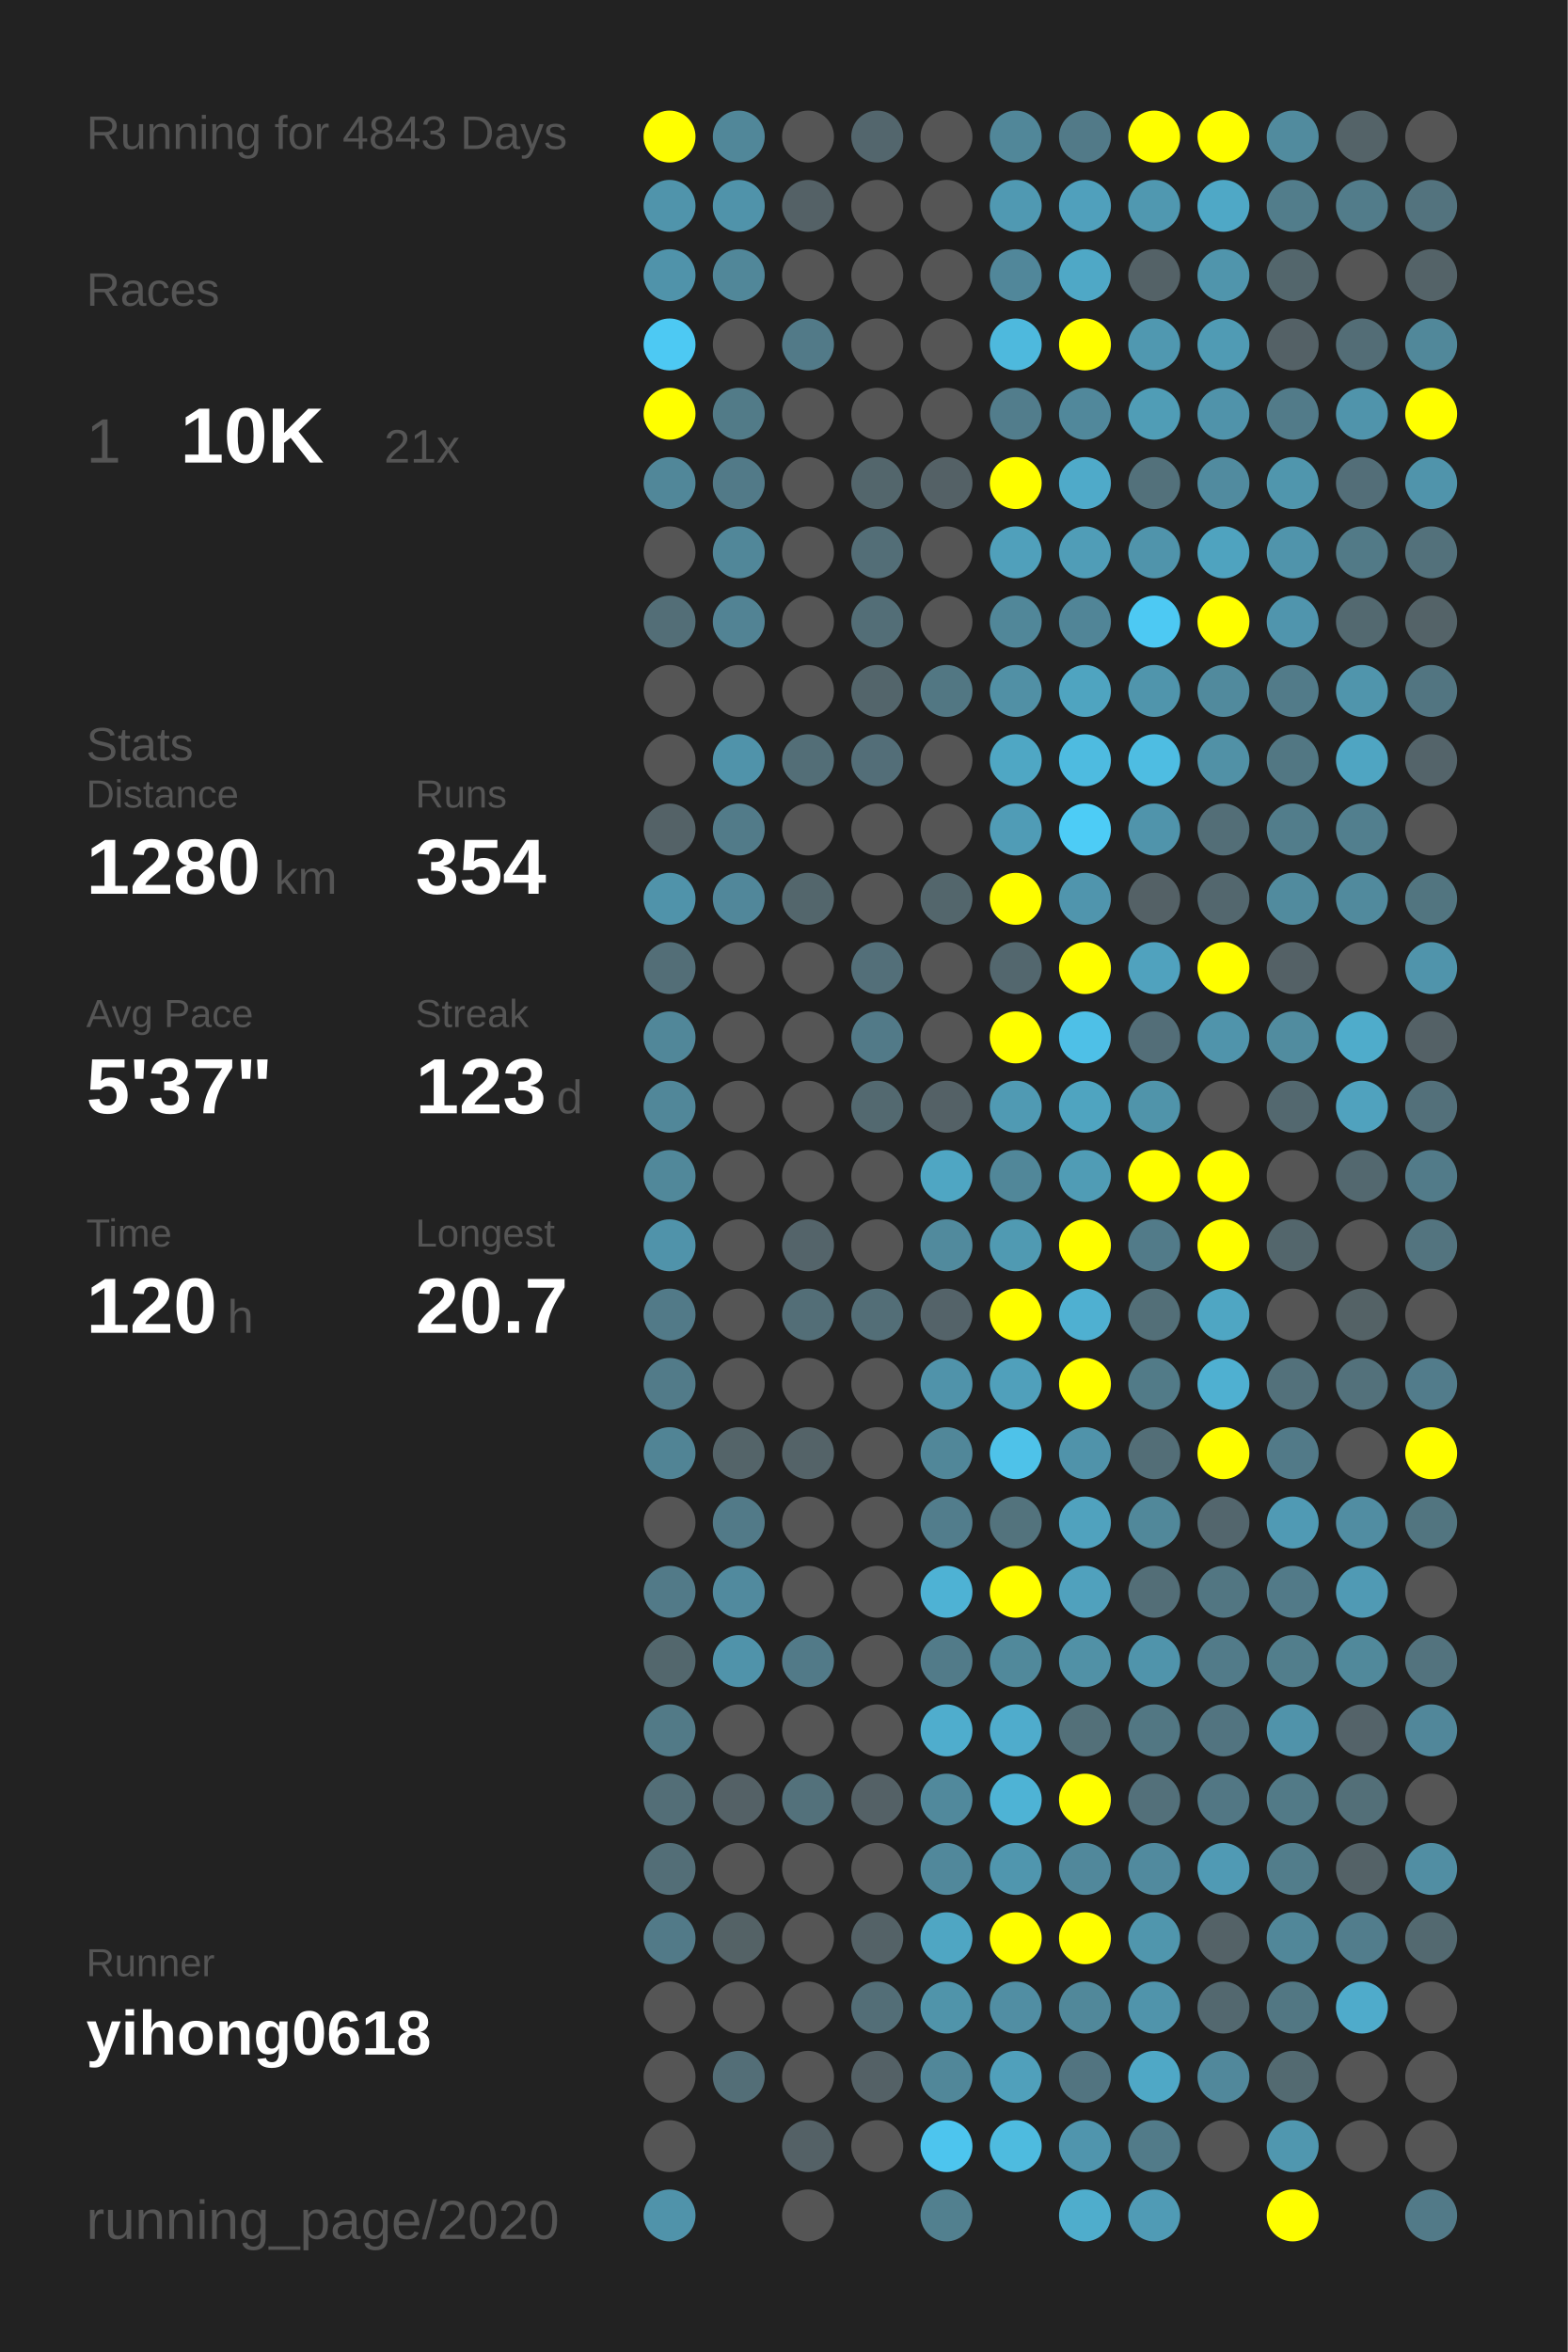
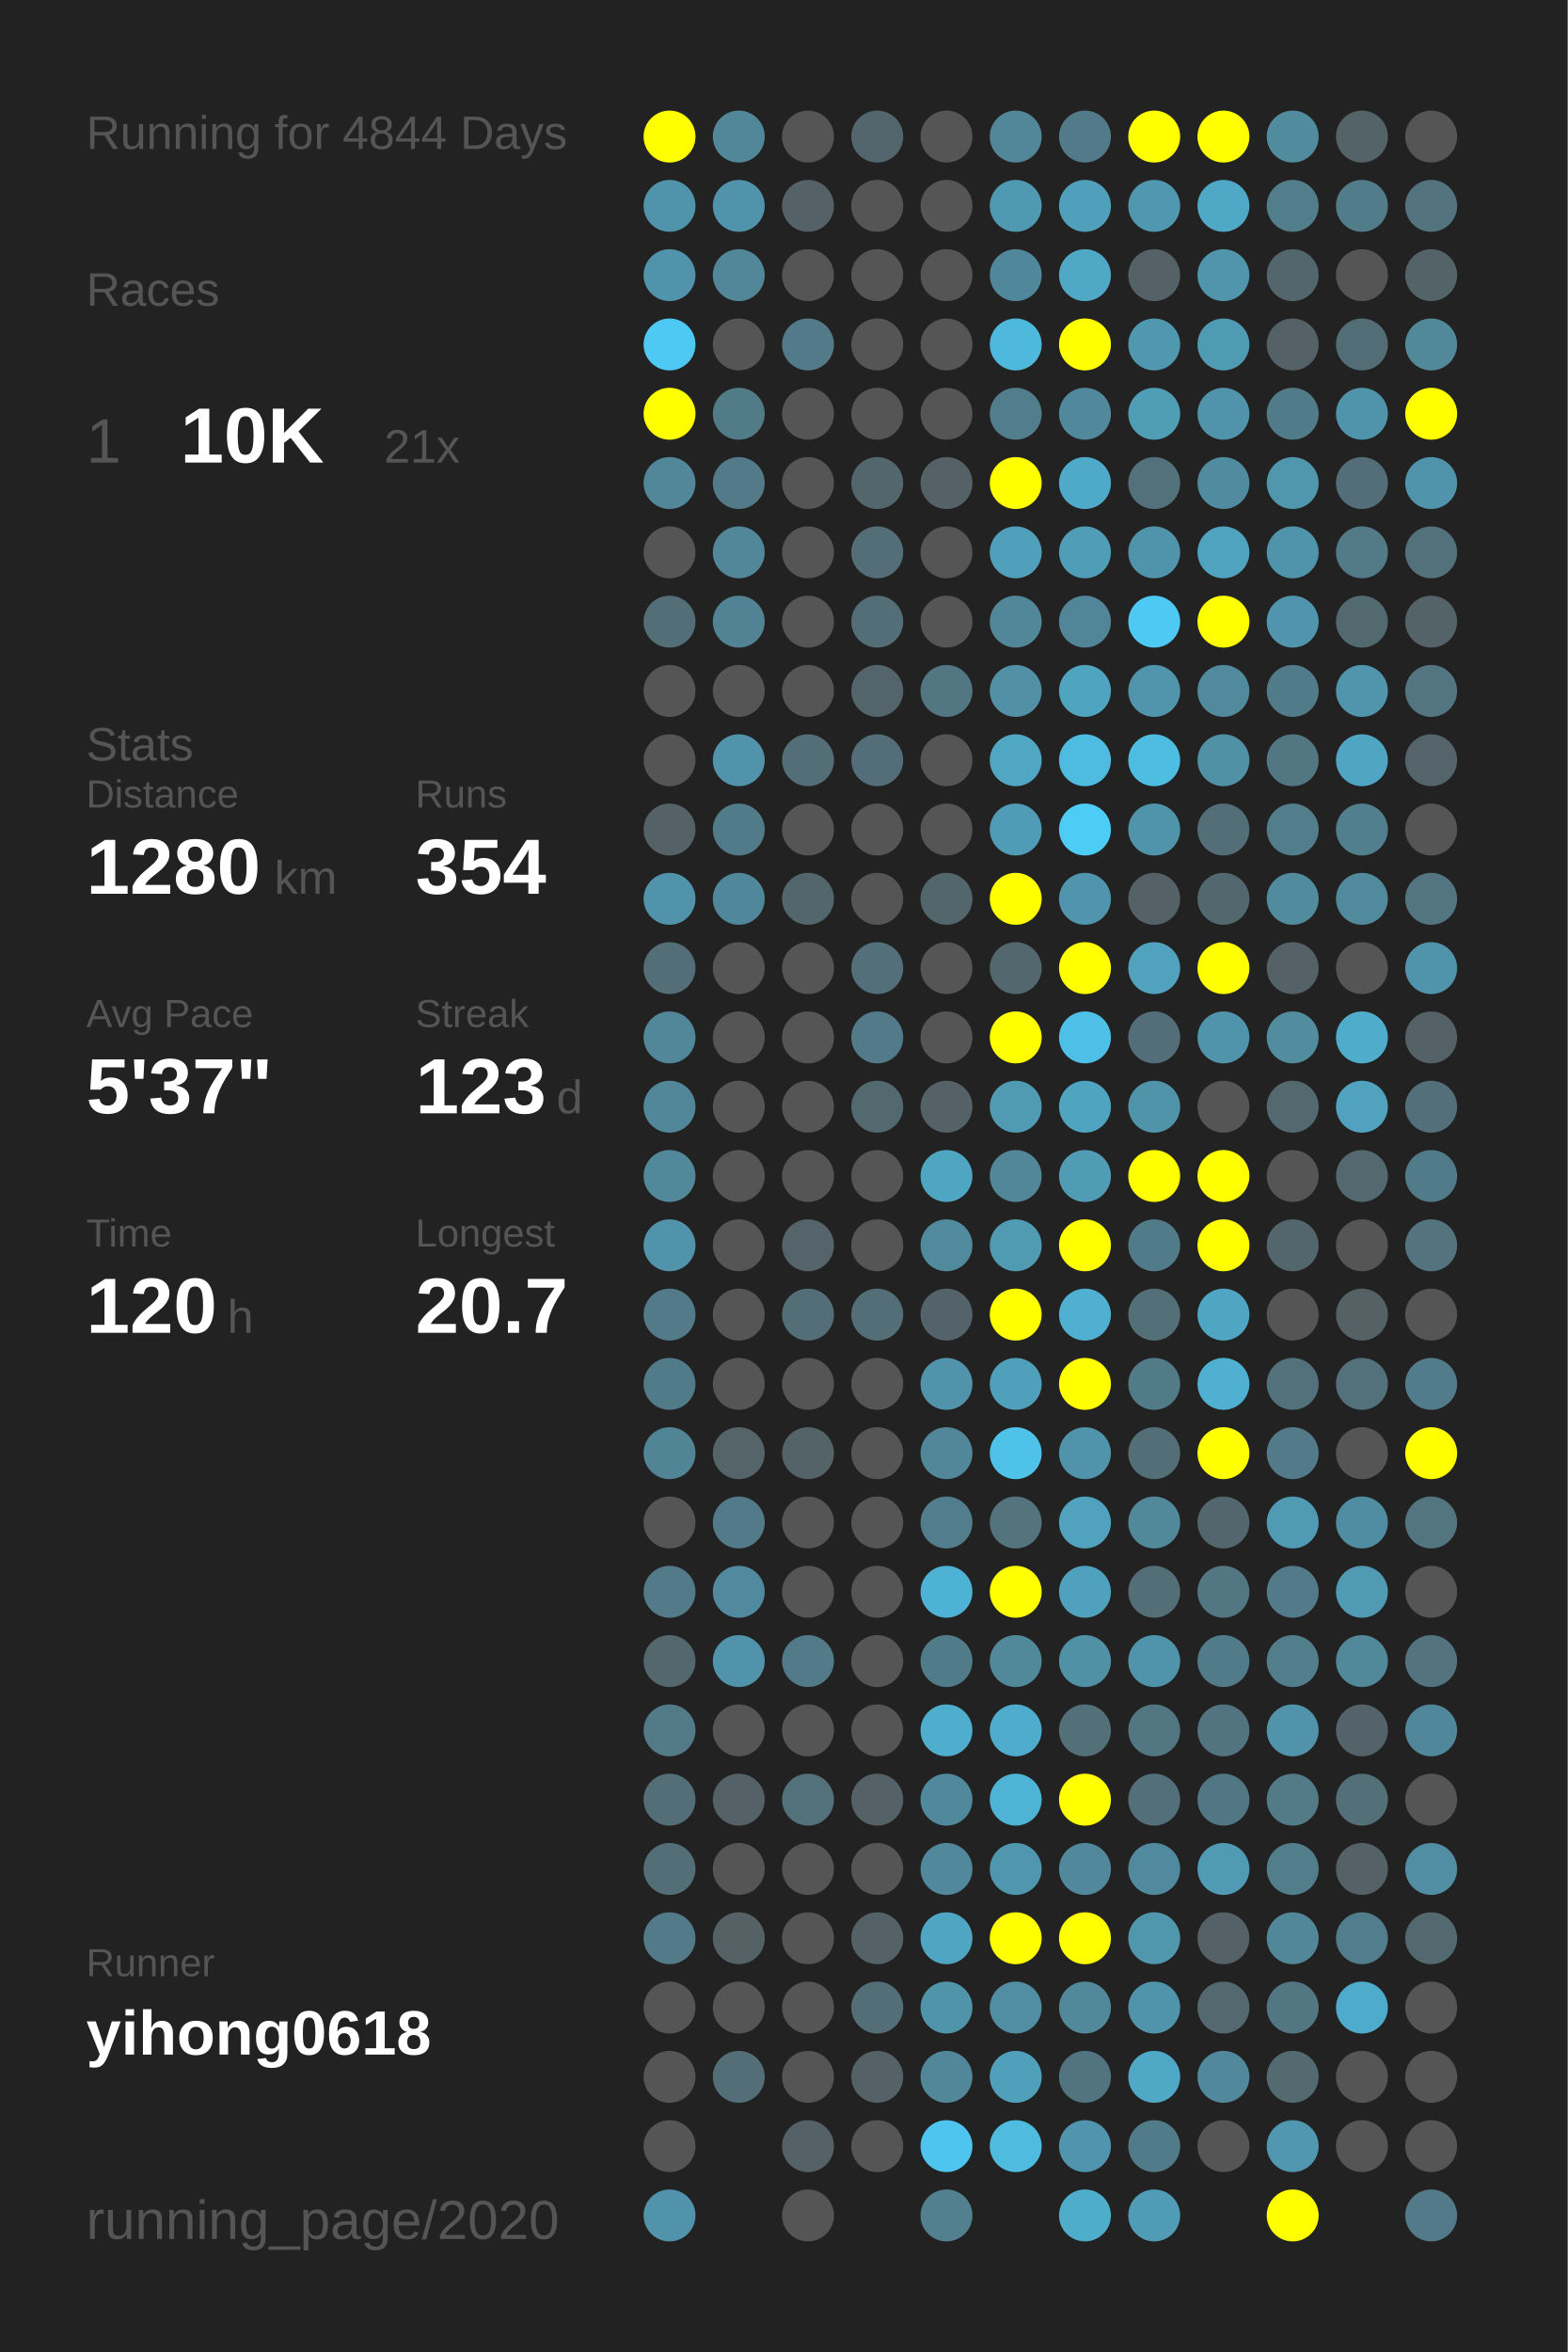
<svg xmlns="http://www.w3.org/2000/svg" baseProfile="full" height="300mm" version="1.1" viewBox="0,0,200,300" width="200mm">
  <defs />
  <rect fill="#222222" height="300" width="200" x="0" y="0" />
-   <text fill="#555555" style="font-size:6px; font-family:Arial;" x="11" y="19">Running for 4843 Days</text>
+   <text fill="#555555" style="font-size:6px; font-family:Arial;" x="11" y="19">Running for 4844 Days</text>
  <text fill="#555555" style="font-size:6px; font-family:Arial;" x="11" y="39">Races</text>
  <text fill="#555555" style="font-size:8px; font-family:Arial;" x="11" y="59">1</text>
  <text fill="#FFFFFF" style="font-size:10px; font-family:Arial; font-weight:bold;" x="23" y="59">10K</text>
  <text fill="#555555" style="font-size:6px; font-family:Arial;" x="49" y="59">21x</text>
  <text fill="#555555" style="font-size:6px; font-family:Arial;" x="11" y="97">Stats</text>
  <text fill="#555555" style="font-size:5px; font-family:Arial;" x="11" y="103">Distance</text>
  <text fill="#FFFFFF" style="font-size:10px; font-family:Arial; font-weight:bold;" x="11" y="114">1280</text>
  <text fill="#555555" style="font-size:6px; font-family:Arial;" x="35" y="114">km</text>
  <text fill="#555555" style="font-size:5px; font-family:Arial;" x="53" y="103">Runs</text>
  <text fill="#FFFFFF" style="font-size:10px; font-family:Arial; font-weight:bold;" x="53" y="114">354</text>
  <text fill="#555555" style="font-size:5px; font-family:Arial;" x="11" y="131">Avg Pace</text>
  <text fill="#FFFFFF" style="font-size:10px; font-family:Arial; font-weight:bold;" x="11" y="142">5'37"</text>
  <text fill="#555555" style="font-size:5px; font-family:Arial;" x="53" y="131">Streak</text>
  <text fill="#FFFFFF" style="font-size:10px; font-family:Arial; font-weight:bold;" x="53" y="142">123</text>
  <text fill="#555555" style="font-size:6px; font-family:Arial;" x="71" y="142">d</text>
  <text fill="#555555" style="font-size:5px; font-family:Arial;" x="11" y="159">Time</text>
  <text fill="#FFFFFF" style="font-size:10px; font-family:Arial; font-weight:bold;" x="11" y="170">120</text>
  <text fill="#555555" style="font-size:6px; font-family:Arial;" x="29" y="170">h</text>
  <text fill="#555555" style="font-size:5px; font-family:Arial;" x="53" y="159">Longest</text>
  <text fill="#FFFFFF" style="font-size:10px; font-family:Arial; font-weight:bold;" x="53" y="170">20.7</text>
  <text fill="#555555" style="font-size:5px; font-family:Arial;" x="11" y="252.065">Runner</text>
  <text fill="#FFFFFF" style="font-size:8px; font-family:Arial; font-weight:bold;" x="11" y="262.065">yihong0618</text>
  <text fill="#555555" style="font-size:7px; font-family:Arial;" x="11" y="285.581">running_page/2020</text>
  <circle cx="85.417" cy="17.419" fill="#FFFF00" r="3.312" />
  <circle cx="85.417" cy="26.258" fill="#5094ab" r="3.312" />
  <circle cx="85.417" cy="35.097" fill="#5093aa" r="3.312" />
  <circle cx="85.417" cy="43.935" fill="#4dc9f3" r="3.312" />
  <circle cx="85.417" cy="52.774" fill="#FFFF00" r="3.312" />
  <circle cx="85.417" cy="61.613" fill="#518799" r="3.312" />
  <circle cx="85.417" cy="70.452" fill="#555555" r="3.312" />
  <circle cx="85.417" cy="79.29" fill="#536e77" r="3.312" />
  <circle cx="85.417" cy="88.129" fill="#555555" r="3.312" />
  <circle cx="85.417" cy="96.968" fill="#555555" r="3.312" />
  <circle cx="85.417" cy="105.806" fill="#546267" r="3.312" />
  <circle cx="85.417" cy="114.645" fill="#5093aa" r="3.312" />
  <circle cx="85.417" cy="123.484" fill="#536e77" r="3.312" />
  <circle cx="85.417" cy="132.323" fill="#518799" r="3.312" />
  <circle cx="85.417" cy="141.161" fill="#518799" r="3.312" />
  <circle cx="85.417" cy="150" fill="#51889a" r="3.312" />
  <circle cx="85.417" cy="158.839" fill="#5093aa" r="3.312" />
  <circle cx="85.417" cy="167.677" fill="#527a88" r="3.312" />
  <circle cx="85.417" cy="176.516" fill="#527b89" r="3.312" />
  <circle cx="85.417" cy="185.355" fill="#518495" r="3.312" />
  <circle cx="85.417" cy="194.194" fill="#555555" r="3.312" />
  <circle cx="85.417" cy="203.032" fill="#527a88" r="3.312" />
  <circle cx="85.417" cy="211.871" fill="#53676d" r="3.312" />
  <circle cx="85.417" cy="220.71" fill="#527a87" r="3.312" />
  <circle cx="85.417" cy="229.548" fill="#536e77" r="3.312" />
  <circle cx="85.417" cy="238.387" fill="#536e77" r="3.312" />
  <circle cx="85.417" cy="247.226" fill="#527a88" r="3.312" />
  <circle cx="85.417" cy="256.065" fill="#555555" r="3.312" />
  <circle cx="85.417" cy="264.903" fill="#555555" r="3.312" />
  <circle cx="85.417" cy="273.742" fill="#555555" r="3.312" />
  <circle cx="85.417" cy="282.581" fill="#5093aa" r="3.312" />
  <circle cx="94.25" cy="17.419" fill="#518799" r="3.312" />
  <circle cx="94.25" cy="26.258" fill="#5093aa" r="3.312" />
  <circle cx="94.25" cy="35.097" fill="#518799" r="3.312" />
  <circle cx="94.25" cy="43.935" fill="#555555" r="3.312" />
  <circle cx="94.25" cy="52.774" fill="#527b88" r="3.312" />
  <circle cx="94.25" cy="61.613" fill="#527a88" r="3.312" />
  <circle cx="94.25" cy="70.452" fill="#518799" r="3.312" />
  <circle cx="94.25" cy="79.29" fill="#528394" r="3.312" />
  <circle cx="94.25" cy="88.129" fill="#555555" r="3.312" />
  <circle cx="94.25" cy="96.968" fill="#5093aa" r="3.312" />
  <circle cx="94.25" cy="105.806" fill="#527b89" r="3.312" />
  <circle cx="94.25" cy="114.645" fill="#51879a" r="3.312" />
  <circle cx="94.25" cy="123.484" fill="#555555" r="3.312" />
  <circle cx="94.25" cy="132.323" fill="#555555" r="3.312" />
  <circle cx="94.25" cy="141.161" fill="#555555" r="3.312" />
  <circle cx="94.25" cy="150" fill="#555555" r="3.312" />
  <circle cx="94.25" cy="158.839" fill="#555555" r="3.312" />
  <circle cx="94.25" cy="167.677" fill="#555555" r="3.312" />
  <circle cx="94.25" cy="176.516" fill="#555555" r="3.312" />
  <circle cx="94.25" cy="185.355" fill="#546469" r="3.312" />
  <circle cx="94.25" cy="194.194" fill="#527a88" r="3.312" />
  <circle cx="94.25" cy="203.032" fill="#518a9e" r="3.312" />
  <circle cx="94.25" cy="211.871" fill="#5093aa" r="3.312" />
  <circle cx="94.25" cy="220.71" fill="#555555" r="3.312" />
  <circle cx="94.25" cy="229.548" fill="#546166" r="3.312" />
  <circle cx="94.25" cy="238.387" fill="#555555" r="3.312" />
  <circle cx="94.25" cy="247.226" fill="#546266" r="3.312" />
  <circle cx="94.25" cy="256.065" fill="#555555" r="3.312" />
  <circle cx="94.25" cy="264.903" fill="#536e77" r="3.312" />
  <circle cx="103.083" cy="17.419" fill="#555555" r="3.312" />
  <circle cx="103.083" cy="26.258" fill="#546166" r="3.312" />
  <circle cx="103.083" cy="35.097" fill="#555555" r="3.312" />
  <circle cx="103.083" cy="43.935" fill="#527a88" r="3.312" />
  <circle cx="103.083" cy="52.774" fill="#555555" r="3.312" />
  <circle cx="103.083" cy="61.613" fill="#555555" r="3.312" />
  <circle cx="103.083" cy="70.452" fill="#555555" r="3.312" />
  <circle cx="103.083" cy="79.29" fill="#555555" r="3.312" />
  <circle cx="103.083" cy="88.129" fill="#555555" r="3.312" />
  <circle cx="103.083" cy="96.968" fill="#536e77" r="3.312" />
  <circle cx="103.083" cy="105.806" fill="#555555" r="3.312" />
  <circle cx="103.083" cy="114.645" fill="#53666c" r="3.312" />
  <circle cx="103.083" cy="123.484" fill="#555555" r="3.312" />
  <circle cx="103.083" cy="132.323" fill="#555555" r="3.312" />
  <circle cx="103.083" cy="141.161" fill="#555555" r="3.312" />
  <circle cx="103.083" cy="150" fill="#555555" r="3.312" />
  <circle cx="103.083" cy="158.839" fill="#54646a" r="3.312" />
  <circle cx="103.083" cy="167.677" fill="#536e77" r="3.312" />
  <circle cx="103.083" cy="176.516" fill="#555555" r="3.312" />
  <circle cx="103.083" cy="185.355" fill="#546368" r="3.312" />
  <circle cx="103.083" cy="194.194" fill="#555555" r="3.312" />
  <circle cx="103.083" cy="203.032" fill="#555555" r="3.312" />
  <circle cx="103.083" cy="211.871" fill="#527a88" r="3.312" />
  <circle cx="103.083" cy="220.71" fill="#555555" r="3.312" />
  <circle cx="103.083" cy="229.548" fill="#53717b" r="3.312" />
  <circle cx="103.083" cy="238.387" fill="#555555" r="3.312" />
  <circle cx="103.083" cy="247.226" fill="#555555" r="3.312" />
  <circle cx="103.083" cy="256.065" fill="#555555" r="3.312" />
  <circle cx="103.083" cy="264.903" fill="#555555" r="3.312" />
  <circle cx="103.083" cy="273.742" fill="#546166" r="3.312" />
  <circle cx="103.083" cy="282.581" fill="#555555" r="3.312" />
  <circle cx="111.917" cy="17.419" fill="#53666d" r="3.312" />
  <circle cx="111.917" cy="26.258" fill="#555555" r="3.312" />
  <circle cx="111.917" cy="35.097" fill="#555555" r="3.312" />
  <circle cx="111.917" cy="43.935" fill="#555555" r="3.312" />
  <circle cx="111.917" cy="52.774" fill="#555555" r="3.312" />
  <circle cx="111.917" cy="61.613" fill="#53666c" r="3.312" />
  <circle cx="111.917" cy="70.452" fill="#536e77" r="3.312" />
  <circle cx="111.917" cy="79.29" fill="#536e77" r="3.312" />
  <circle cx="111.917" cy="88.129" fill="#53656b" r="3.312" />
  <circle cx="111.917" cy="96.968" fill="#536e78" r="3.312" />
  <circle cx="111.917" cy="105.806" fill="#555555" r="3.312" />
  <circle cx="111.917" cy="114.645" fill="#555555" r="3.312" />
  <circle cx="111.917" cy="123.484" fill="#536f79" r="3.312" />
  <circle cx="111.917" cy="132.323" fill="#527a88" r="3.312" />
  <circle cx="111.917" cy="141.161" fill="#536970" r="3.312" />
  <circle cx="111.917" cy="150" fill="#555555" r="3.312" />
  <circle cx="111.917" cy="158.839" fill="#555555" r="3.312" />
  <circle cx="111.917" cy="167.677" fill="#536e77" r="3.312" />
  <circle cx="111.917" cy="176.516" fill="#555555" r="3.312" />
  <circle cx="111.917" cy="185.355" fill="#555555" r="3.312" />
  <circle cx="111.917" cy="194.194" fill="#555555" r="3.312" />
  <circle cx="111.917" cy="203.032" fill="#555555" r="3.312" />
  <circle cx="111.917" cy="211.871" fill="#555555" r="3.312" />
  <circle cx="111.917" cy="220.71" fill="#555555" r="3.312" />
  <circle cx="111.917" cy="229.548" fill="#546166" r="3.312" />
  <circle cx="111.917" cy="238.387" fill="#555555" r="3.312" />
  <circle cx="111.917" cy="247.226" fill="#546267" r="3.312" />
  <circle cx="111.917" cy="256.065" fill="#536e77" r="3.312" />
  <circle cx="111.917" cy="264.903" fill="#546166" r="3.312" />
  <circle cx="111.917" cy="273.742" fill="#555555" r="3.312" />
  <circle cx="120.75" cy="17.419" fill="#555555" r="3.312" />
  <circle cx="120.75" cy="26.258" fill="#555555" r="3.312" />
  <circle cx="120.75" cy="35.097" fill="#555555" r="3.312" />
  <circle cx="120.75" cy="43.935" fill="#555555" r="3.312" />
  <circle cx="120.75" cy="52.774" fill="#555555" r="3.312" />
  <circle cx="120.75" cy="61.613" fill="#546166" r="3.312" />
  <circle cx="120.75" cy="70.452" fill="#555555" r="3.312" />
  <circle cx="120.75" cy="79.29" fill="#555555" r="3.312" />
  <circle cx="120.75" cy="88.129" fill="#527783" r="3.312" />
  <circle cx="120.75" cy="96.968" fill="#555555" r="3.312" />
  <circle cx="120.75" cy="105.806" fill="#555555" r="3.312" />
  <circle cx="120.75" cy="114.645" fill="#53666c" r="3.312" />
  <circle cx="120.75" cy="123.484" fill="#555555" r="3.312" />
  <circle cx="120.75" cy="132.323" fill="#555555" r="3.312" />
  <circle cx="120.75" cy="141.161" fill="#546166" r="3.312" />
  <circle cx="120.75" cy="150" fill="#4fa6c3" r="3.312" />
  <circle cx="120.75" cy="158.839" fill="#518a9d" r="3.312" />
  <circle cx="120.75" cy="167.677" fill="#546369" r="3.312" />
  <circle cx="120.75" cy="176.516" fill="#5093aa" r="3.312" />
  <circle cx="120.75" cy="185.355" fill="#518799" r="3.312" />
  <circle cx="120.75" cy="194.194" fill="#527d8c" r="3.312" />
  <circle cx="120.75" cy="203.032" fill="#4eb2d4" r="3.312" />
  <circle cx="120.75" cy="211.871" fill="#527b89" r="3.312" />
  <circle cx="120.75" cy="220.71" fill="#4fadcd" r="3.312" />
  <circle cx="120.75" cy="229.548" fill="#51899c" r="3.312" />
  <circle cx="120.75" cy="238.387" fill="#51889b" r="3.312" />
  <circle cx="120.75" cy="247.226" fill="#4fa6c3" r="3.312" />
  <circle cx="120.75" cy="256.065" fill="#5094aa" r="3.312" />
  <circle cx="120.75" cy="264.903" fill="#518799" r="3.312" />
  <circle cx="120.75" cy="273.742" fill="#4dc5ee" r="3.312" />
  <circle cx="120.75" cy="282.581" fill="#52808f" r="3.312" />
  <circle cx="129.583" cy="17.419" fill="#518799" r="3.312" />
  <circle cx="129.583" cy="26.258" fill="#5099b2" r="3.312" />
  <circle cx="129.583" cy="35.097" fill="#51879a" r="3.312" />
  <circle cx="129.583" cy="43.935" fill="#4eb9dd" r="3.312" />
  <circle cx="129.583" cy="52.774" fill="#527d8c" r="3.312" />
  <circle cx="129.583" cy="61.613" fill="#FFFF00" r="3.312" />
  <circle cx="129.583" cy="70.452" fill="#50a0bb" r="3.312" />
  <circle cx="129.583" cy="79.29" fill="#518799" r="3.312" />
  <circle cx="129.583" cy="88.129" fill="#5190a5" r="3.312" />
  <circle cx="129.583" cy="96.968" fill="#4fa7c4" r="3.312" />
  <circle cx="129.583" cy="105.806" fill="#509cb6" r="3.312" />
  <circle cx="129.583" cy="114.645" fill="#FFFF00" r="3.312" />
  <circle cx="129.583" cy="123.484" fill="#53676e" r="3.312" />
  <circle cx="129.583" cy="132.323" fill="#FFFF00" r="3.312" />
  <circle cx="129.583" cy="141.161" fill="#509ab3" r="3.312" />
  <circle cx="129.583" cy="150" fill="#518799" r="3.312" />
  <circle cx="129.583" cy="158.839" fill="#509ab2" r="3.312" />
  <circle cx="129.583" cy="167.677" fill="#FFFF00" r="3.312" />
  <circle cx="129.583" cy="176.516" fill="#50a0bb" r="3.312" />
  <circle cx="129.583" cy="185.355" fill="#4ec2e9" r="3.312" />
  <circle cx="129.583" cy="194.194" fill="#53737d" r="3.312" />
  <circle cx="129.583" cy="203.032" fill="#FFFF00" r="3.312" />
  <circle cx="129.583" cy="211.871" fill="#51899b" r="3.312" />
  <circle cx="129.583" cy="220.71" fill="#4faccc" r="3.312" />
  <circle cx="129.583" cy="229.548" fill="#4eb3d5" r="3.312" />
  <circle cx="129.583" cy="238.387" fill="#5096ae" r="3.312" />
  <circle cx="129.583" cy="247.226" fill="#FFFF00" r="3.312" />
  <circle cx="129.583" cy="256.065" fill="#518ea3" r="3.312" />
  <circle cx="129.583" cy="264.903" fill="#50a0bb" r="3.312" />
  <circle cx="129.583" cy="273.742" fill="#4ebbdf" r="3.312" />
  <circle cx="138.417" cy="17.419" fill="#527a88" r="3.312" />
  <circle cx="138.417" cy="26.258" fill="#50a0bc" r="3.312" />
  <circle cx="138.417" cy="35.097" fill="#4fa8c6" r="3.312" />
  <circle cx="138.417" cy="43.935" fill="#FFFF00" r="3.312" />
  <circle cx="138.417" cy="52.774" fill="#51889b" r="3.312" />
  <circle cx="138.417" cy="61.613" fill="#4faac9" r="3.312" />
  <circle cx="138.417" cy="70.452" fill="#509db7" r="3.312" />
  <circle cx="138.417" cy="79.29" fill="#518597" r="3.312" />
  <circle cx="138.417" cy="88.129" fill="#4fa4c0" r="3.312" />
  <circle cx="138.417" cy="96.968" fill="#4ebbe0" r="3.312" />
  <circle cx="138.417" cy="105.806" fill="#4dccf6" r="3.312" />
  <circle cx="138.417" cy="114.645" fill="#5095ad" r="3.312" />
  <circle cx="138.417" cy="123.484" fill="#FFFF00" r="3.312" />
  <circle cx="138.417" cy="132.323" fill="#4ec0e7" r="3.312" />
  <circle cx="138.417" cy="141.161" fill="#4fa4c0" r="3.312" />
  <circle cx="138.417" cy="150" fill="#509cb5" r="3.312" />
  <circle cx="138.417" cy="158.839" fill="#FFFF00" r="3.312" />
  <circle cx="138.417" cy="167.677" fill="#4fb0d1" r="3.312" />
  <circle cx="138.417" cy="176.516" fill="#FFFF00" r="3.312" />
  <circle cx="138.417" cy="185.355" fill="#5093aa" r="3.312" />
  <circle cx="138.417" cy="194.194" fill="#50a2be" r="3.312" />
  <circle cx="138.417" cy="203.032" fill="#50a1bd" r="3.312" />
  <circle cx="138.417" cy="211.871" fill="#5191a6" r="3.312" />
  <circle cx="138.417" cy="220.71" fill="#537079" r="3.312" />
  <circle cx="138.417" cy="229.548" fill="#FFFF00" r="3.312" />
  <circle cx="138.417" cy="238.387" fill="#51889b" r="3.312" />
  <circle cx="138.417" cy="247.226" fill="#FFFF00" r="3.312" />
  <circle cx="138.417" cy="256.065" fill="#51889a" r="3.312" />
  <circle cx="138.417" cy="264.903" fill="#527480" r="3.312" />
  <circle cx="138.417" cy="273.742" fill="#5095ad" r="3.312" />
  <circle cx="138.417" cy="282.581" fill="#4fadcc" r="3.312" />
  <circle cx="147.25" cy="17.419" fill="#FFFF00" r="3.312" />
  <circle cx="147.25" cy="26.258" fill="#5098b0" r="3.312" />
  <circle cx="147.25" cy="35.097" fill="#546267" r="3.312" />
  <circle cx="147.25" cy="43.935" fill="#5098b0" r="3.312" />
  <circle cx="147.25" cy="52.774" fill="#509db6" r="3.312" />
  <circle cx="147.25" cy="61.613" fill="#53717b" r="3.312" />
  <circle cx="147.25" cy="70.452" fill="#5094ab" r="3.312" />
  <circle cx="147.25" cy="79.29" fill="#4dc9f3" r="3.312" />
  <circle cx="147.25" cy="88.129" fill="#5095ac" r="3.312" />
  <circle cx="147.25" cy="96.968" fill="#4ebde2" r="3.312" />
  <circle cx="147.25" cy="105.806" fill="#5094ab" r="3.312" />
  <circle cx="147.25" cy="114.645" fill="#546166" r="3.312" />
  <circle cx="147.25" cy="123.484" fill="#50a2be" r="3.312" />
  <circle cx="147.25" cy="132.323" fill="#536e78" r="3.312" />
  <circle cx="147.25" cy="141.161" fill="#5094aa" r="3.312" />
  <circle cx="147.25" cy="150" fill="#FFFF00" r="3.312" />
  <circle cx="147.25" cy="158.839" fill="#527b89" r="3.312" />
  <circle cx="147.25" cy="167.677" fill="#536f78" r="3.312" />
  <circle cx="147.25" cy="176.516" fill="#527b88" r="3.312" />
  <circle cx="147.25" cy="185.355" fill="#536e77" r="3.312" />
  <circle cx="147.25" cy="194.194" fill="#51889a" r="3.312" />
  <circle cx="147.25" cy="203.032" fill="#536e77" r="3.312" />
  <circle cx="147.25" cy="211.871" fill="#5094ab" r="3.312" />
  <circle cx="147.25" cy="220.71" fill="#527783" r="3.312" />
  <circle cx="147.25" cy="229.548" fill="#53707a" r="3.312" />
  <circle cx="147.25" cy="238.387" fill="#518a9e" r="3.312" />
  <circle cx="147.25" cy="247.226" fill="#5096ad" r="3.312" />
  <circle cx="147.25" cy="256.065" fill="#5094ab" r="3.312" />
  <circle cx="147.25" cy="264.903" fill="#4fa8c6" r="3.312" />
  <circle cx="147.25" cy="273.742" fill="#527b89" r="3.312" />
  <circle cx="147.25" cy="282.581" fill="#509bb5" r="3.312" />
  <circle cx="156.083" cy="17.419" fill="#FFFF00" r="3.312" />
  <circle cx="156.083" cy="26.258" fill="#4fa8c6" r="3.312" />
  <circle cx="156.083" cy="35.097" fill="#5095ac" r="3.312" />
  <circle cx="156.083" cy="43.935" fill="#509bb4" r="3.312" />
  <circle cx="156.083" cy="52.774" fill="#5093aa" r="3.312" />
  <circle cx="156.083" cy="61.613" fill="#518b9f" r="3.312" />
  <circle cx="156.083" cy="70.452" fill="#4fa3bf" r="3.312" />
  <circle cx="156.083" cy="79.29" fill="#FFFF00" r="3.312" />
  <circle cx="156.083" cy="88.129" fill="#518a9d" r="3.312" />
  <circle cx="156.083" cy="96.968" fill="#5191a6" r="3.312" />
  <circle cx="156.083" cy="105.806" fill="#536e77" r="3.312" />
  <circle cx="156.083" cy="114.645" fill="#53676e" r="3.312" />
  <circle cx="156.083" cy="123.484" fill="#FFFF00" r="3.312" />
  <circle cx="156.083" cy="132.323" fill="#5094ab" r="3.312" />
  <circle cx="156.083" cy="141.161" fill="#555555" r="3.312" />
  <circle cx="156.083" cy="150" fill="#FFFF00" r="3.312" />
  <circle cx="156.083" cy="158.839" fill="#FFFF00" r="3.312" />
  <circle cx="156.083" cy="167.677" fill="#4fa6c3" r="3.312" />
  <circle cx="156.083" cy="176.516" fill="#4fb0d1" r="3.312" />
  <circle cx="156.083" cy="185.355" fill="#FFFF00" r="3.312" />
  <circle cx="156.083" cy="194.194" fill="#53666d" r="3.312" />
  <circle cx="156.083" cy="203.032" fill="#527682" r="3.312" />
  <circle cx="156.083" cy="211.871" fill="#527b89" r="3.312" />
  <circle cx="156.083" cy="220.71" fill="#527480" r="3.312" />
  <circle cx="156.083" cy="229.548" fill="#527784" r="3.312" />
  <circle cx="156.083" cy="238.387" fill="#509ab4" r="3.312" />
  <circle cx="156.083" cy="247.226" fill="#546267" r="3.312" />
  <circle cx="156.083" cy="256.065" fill="#53686f" r="3.312" />
  <circle cx="156.083" cy="264.903" fill="#51889b" r="3.312" />
  <circle cx="156.083" cy="273.742" fill="#555555" r="3.312" />
  <circle cx="164.917" cy="17.419" fill="#518b9e" r="3.312" />
  <circle cx="164.917" cy="26.258" fill="#527d8b" r="3.312" />
  <circle cx="164.917" cy="35.097" fill="#53666c" r="3.312" />
  <circle cx="164.917" cy="43.935" fill="#546166" r="3.312" />
  <circle cx="164.917" cy="52.774" fill="#527b89" r="3.312" />
  <circle cx="164.917" cy="61.613" fill="#5096ad" r="3.312" />
  <circle cx="164.917" cy="70.452" fill="#5094ab" r="3.312" />
  <circle cx="164.917" cy="79.29" fill="#5095ad" r="3.312" />
  <circle cx="164.917" cy="88.129" fill="#527b89" r="3.312" />
  <circle cx="164.917" cy="96.968" fill="#527783" r="3.312" />
  <circle cx="164.917" cy="105.806" fill="#527d8b" r="3.312" />
  <circle cx="164.917" cy="114.645" fill="#518b9e" r="3.312" />
  <circle cx="164.917" cy="123.484" fill="#546166" r="3.312" />
  <circle cx="164.917" cy="132.323" fill="#518c9f" r="3.312" />
  <circle cx="164.917" cy="141.161" fill="#53686f" r="3.312" />
  <circle cx="164.917" cy="150" fill="#555555" r="3.312" />
  <circle cx="164.917" cy="158.839" fill="#53666c" r="3.312" />
  <circle cx="164.917" cy="167.677" fill="#555555" r="3.312" />
  <circle cx="164.917" cy="176.516" fill="#53717b" r="3.312" />
  <circle cx="164.917" cy="185.355" fill="#527a88" r="3.312" />
  <circle cx="164.917" cy="194.194" fill="#509ab4" r="3.312" />
  <circle cx="164.917" cy="203.032" fill="#527a88" r="3.312" />
  <circle cx="164.917" cy="211.871" fill="#527e8c" r="3.312" />
  <circle cx="164.917" cy="220.71" fill="#5093aa" r="3.312" />
  <circle cx="164.917" cy="229.548" fill="#527a87" r="3.312" />
  <circle cx="164.917" cy="238.387" fill="#527d8b" r="3.312" />
  <circle cx="164.917" cy="247.226" fill="#518799" r="3.312" />
  <circle cx="164.917" cy="256.065" fill="#527783" r="3.312" />
  <circle cx="164.917" cy="264.903" fill="#536a71" r="3.312" />
  <circle cx="164.917" cy="273.742" fill="#5097af" r="3.312" />
  <circle cx="164.917" cy="282.581" fill="#FFFF00" r="3.312" />
  <circle cx="173.75" cy="17.419" fill="#546368" r="3.312" />
  <circle cx="173.75" cy="26.258" fill="#527c8a" r="3.312" />
  <circle cx="173.75" cy="35.097" fill="#555555" r="3.312" />
  <circle cx="173.75" cy="43.935" fill="#536d76" r="3.312" />
  <circle cx="173.75" cy="52.774" fill="#5094ab" r="3.312" />
  <circle cx="173.75" cy="61.613" fill="#536e78" r="3.312" />
  <circle cx="173.75" cy="70.452" fill="#527a87" r="3.312" />
  <circle cx="173.75" cy="79.29" fill="#536970" r="3.312" />
  <circle cx="173.75" cy="88.129" fill="#5095ac" r="3.312" />
  <circle cx="173.75" cy="96.968" fill="#4fa5c2" r="3.312" />
  <circle cx="173.75" cy="105.806" fill="#527f8e" r="3.312" />
  <circle cx="173.75" cy="114.645" fill="#518a9d" r="3.312" />
  <circle cx="173.75" cy="123.484" fill="#555555" r="3.312" />
  <circle cx="173.75" cy="132.323" fill="#4faccb" r="3.312" />
  <circle cx="173.75" cy="141.161" fill="#50a2be" r="3.312" />
  <circle cx="173.75" cy="150" fill="#53686f" r="3.312" />
  <circle cx="173.75" cy="158.839" fill="#555555" r="3.312" />
  <circle cx="173.75" cy="167.677" fill="#546266" r="3.312" />
  <circle cx="173.75" cy="176.516" fill="#53717b" r="3.312" />
  <circle cx="173.75" cy="185.355" fill="#555555" r="3.312" />
  <circle cx="173.75" cy="194.194" fill="#518da2" r="3.312" />
  <circle cx="173.75" cy="203.032" fill="#509ab4" r="3.312" />
  <circle cx="173.75" cy="211.871" fill="#51899b" r="3.312" />
  <circle cx="173.75" cy="220.71" fill="#546369" r="3.312" />
  <circle cx="173.75" cy="229.548" fill="#536f78" r="3.312" />
  <circle cx="173.75" cy="238.387" fill="#546267" r="3.312" />
  <circle cx="173.75" cy="247.226" fill="#527d8c" r="3.312" />
  <circle cx="173.75" cy="256.065" fill="#4fabcb" r="3.312" />
  <circle cx="173.75" cy="264.903" fill="#555555" r="3.312" />
  <circle cx="173.75" cy="273.742" fill="#555555" r="3.312" />
  <circle cx="182.583" cy="17.419" fill="#555555" r="3.312" />
  <circle cx="182.583" cy="26.258" fill="#53737e" r="3.312" />
  <circle cx="182.583" cy="35.097" fill="#546368" r="3.312" />
  <circle cx="182.583" cy="43.935" fill="#51889a" r="3.312" />
  <circle cx="182.583" cy="52.774" fill="#FFFF00" r="3.312" />
  <circle cx="182.583" cy="61.613" fill="#5094ab" r="3.312" />
  <circle cx="182.583" cy="70.452" fill="#53717b" r="3.312" />
  <circle cx="182.583" cy="79.29" fill="#546368" r="3.312" />
  <circle cx="182.583" cy="88.129" fill="#527581" r="3.312" />
  <circle cx="182.583" cy="96.968" fill="#54646a" r="3.312" />
  <circle cx="182.583" cy="105.806" fill="#555555" r="3.312" />
  <circle cx="182.583" cy="114.645" fill="#527580" r="3.312" />
  <circle cx="182.583" cy="123.484" fill="#5094ab" r="3.312" />
  <circle cx="182.583" cy="132.323" fill="#546166" r="3.312" />
  <circle cx="182.583" cy="141.161" fill="#53707a" r="3.312" />
  <circle cx="182.583" cy="150" fill="#527b89" r="3.312" />
  <circle cx="182.583" cy="158.839" fill="#53747f" r="3.312" />
  <circle cx="182.583" cy="167.677" fill="#555555" r="3.312" />
  <circle cx="182.583" cy="176.516" fill="#527c8b" r="3.312" />
  <circle cx="182.583" cy="185.355" fill="#FFFF00" r="3.312" />
  <circle cx="182.583" cy="194.194" fill="#527580" r="3.312" />
  <circle cx="182.583" cy="203.032" fill="#555555" r="3.312" />
  <circle cx="182.583" cy="211.871" fill="#53737e" r="3.312" />
  <circle cx="182.583" cy="220.71" fill="#51879a" r="3.312" />
  <circle cx="182.583" cy="229.548" fill="#555555" r="3.312" />
  <circle cx="182.583" cy="238.387" fill="#518ea3" r="3.312" />
  <circle cx="182.583" cy="247.226" fill="#536970" r="3.312" />
  <circle cx="182.583" cy="256.065" fill="#555555" r="3.312" />
  <circle cx="182.583" cy="264.903" fill="#555555" r="3.312" />
  <circle cx="182.583" cy="273.742" fill="#555555" r="3.312" />
  <circle cx="182.583" cy="282.581" fill="#527a88" r="3.312" />
</svg>
